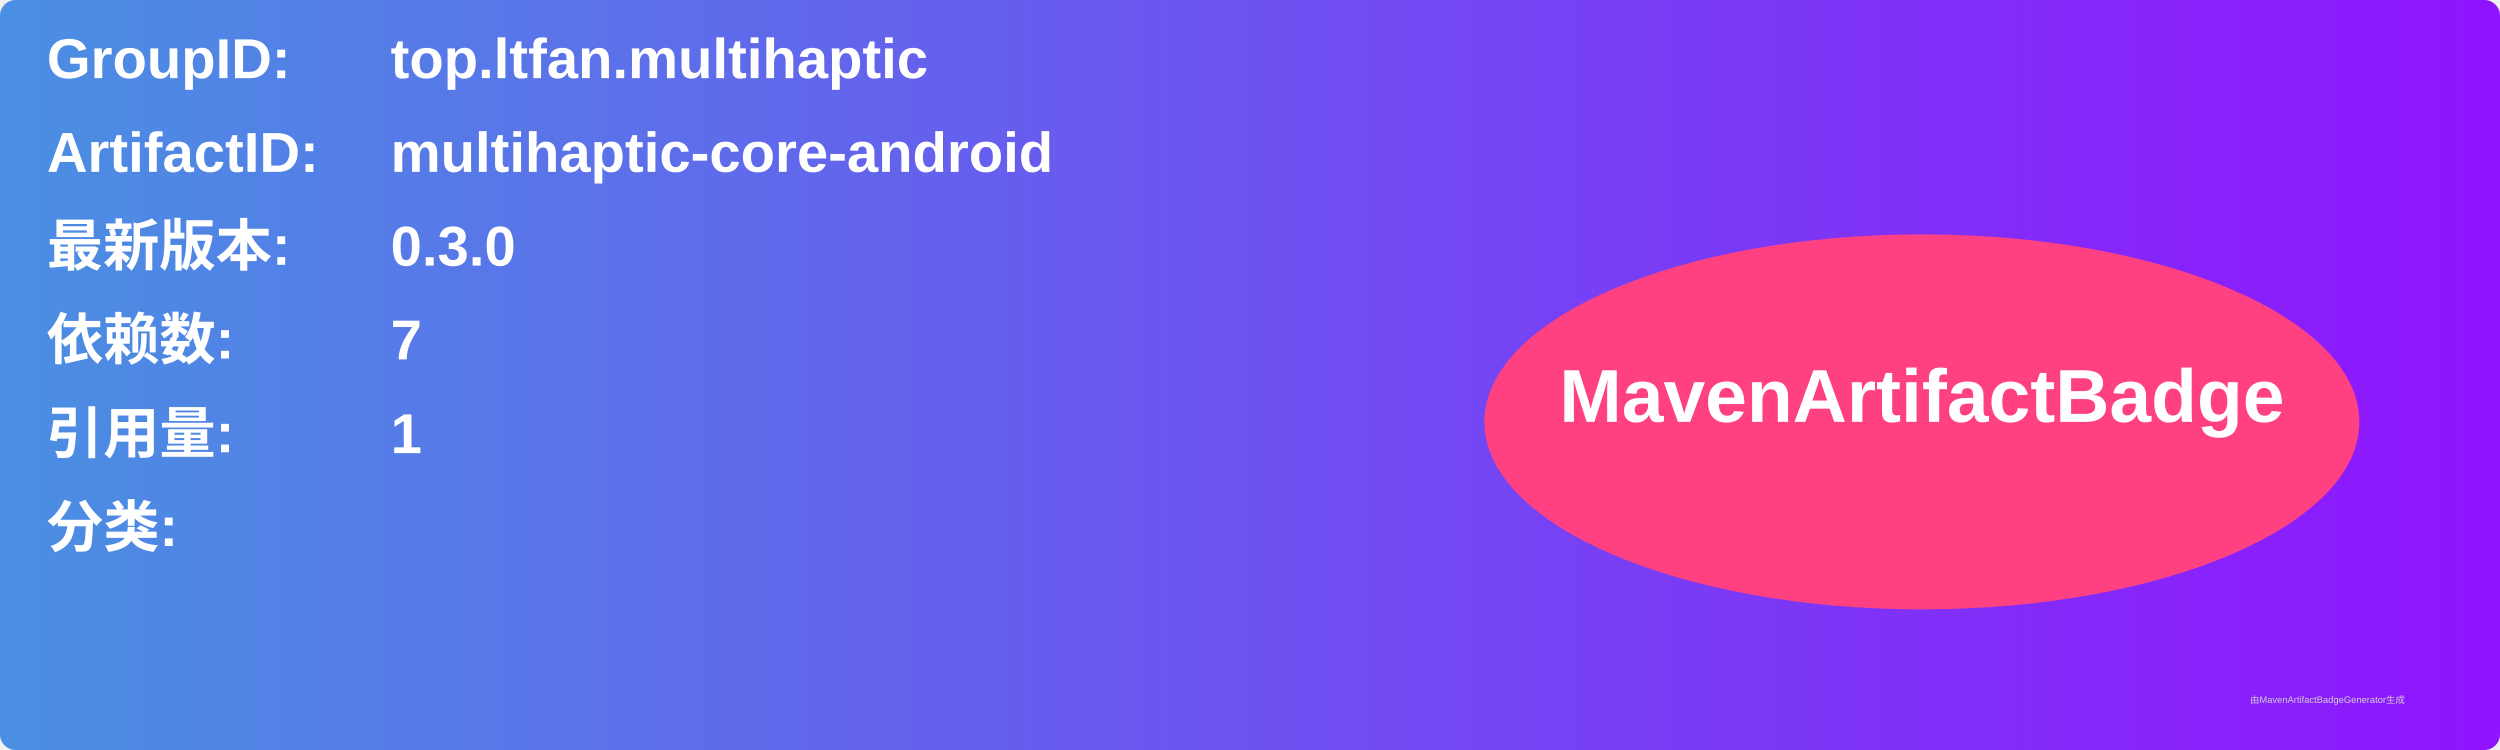
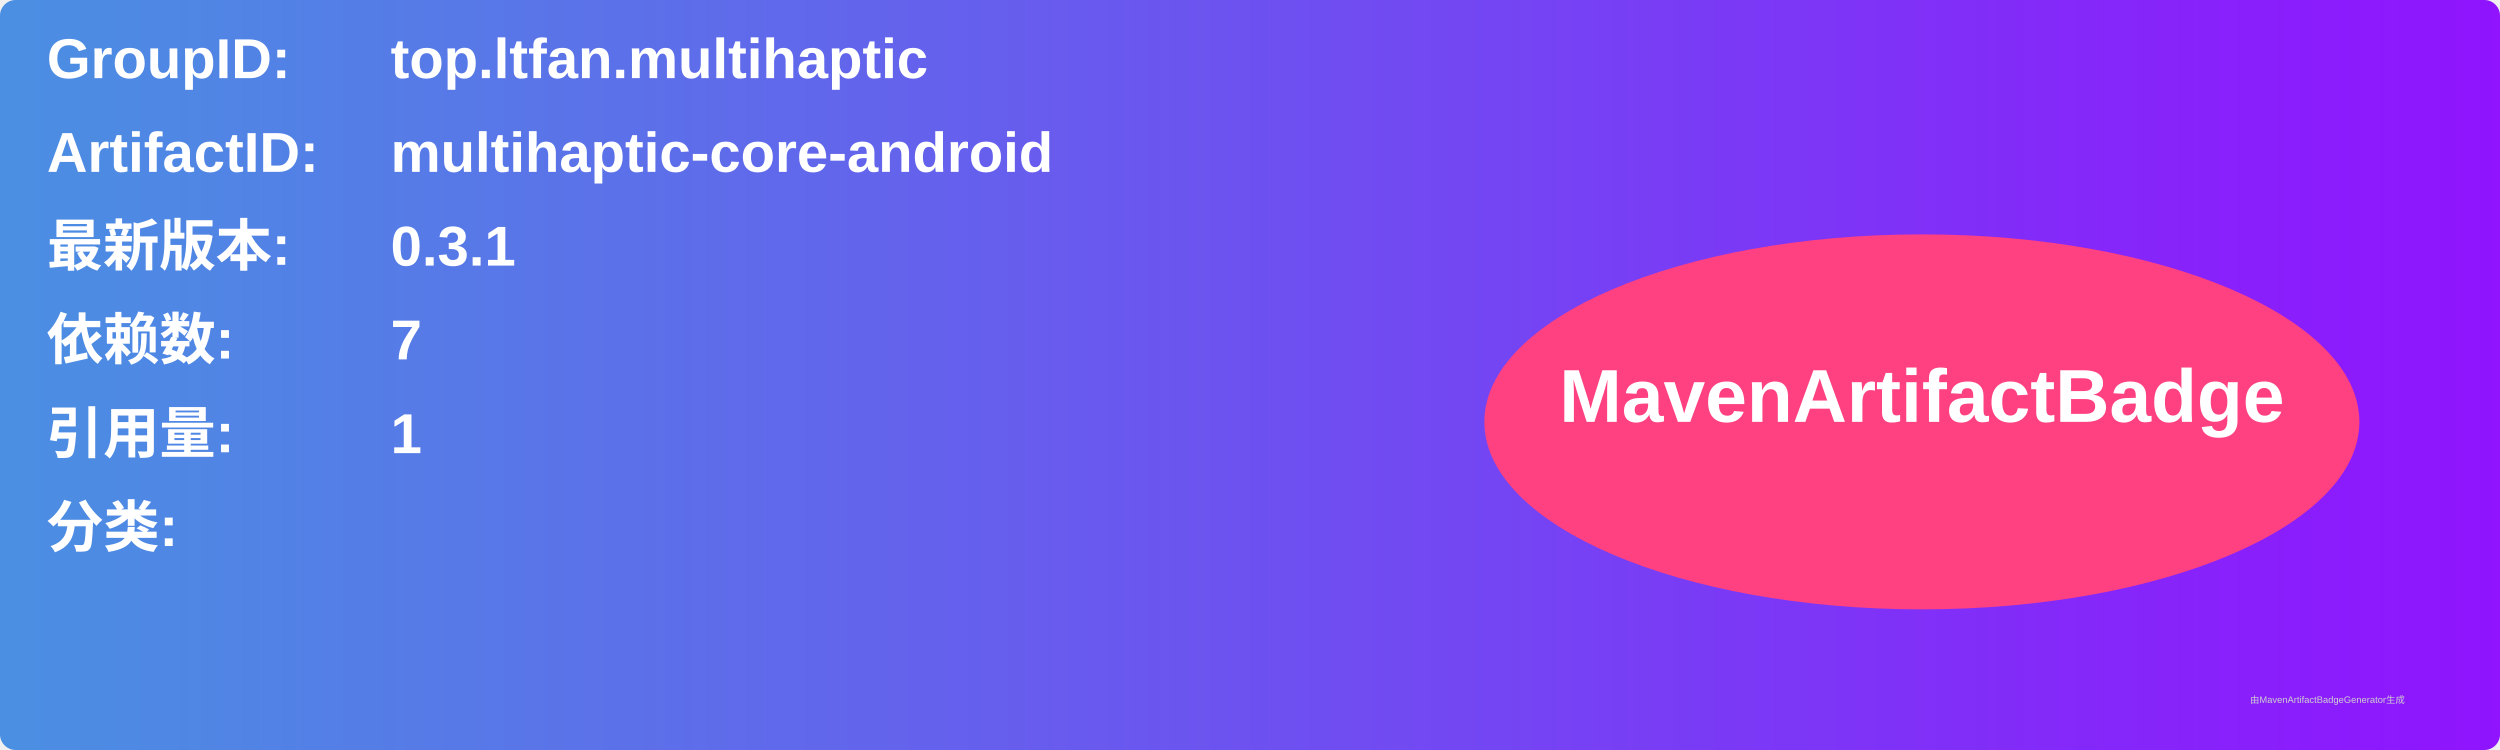
<svg xmlns="http://www.w3.org/2000/svg" width="800" height="240" viewBox="0 0 800 240">
  <linearGradient id="grad" x1="0%" y1="0%" x2="100%" y2="0%">
    <stop offset="0%" stop-color="#4a90e2" />
    <stop offset="100%" stop-color="#9013fe" />
  </linearGradient>
  <rect width="100%" height="100%" rx="5" ry="5" fill="url(#grad)" />
  <g transform="translate(15, 15)">
    <text x="0" y="10" font-family="Arial" font-size="18" fill="white" font-weight="bold" width="260">GroupID:</text>
    <text x="110" y="10" font-family="Arial" font-size="18" fill="white" font-weight="bold" width="460">top.ltfan.multihaptic</text>
    <text x="0" y="40" font-family="Arial" font-size="18" fill="white" font-weight="bold" width="260">ArtifactID:</text>
    <text x="110" y="40" font-family="Arial" font-size="18" fill="white" font-weight="bold" width="460">multihaptic-core-android</text>
    <text x="0" y="70" font-family="Arial" font-size="18" fill="white" font-weight="bold">最新版本:</text>
    <text x="110" y="70" font-family="Arial" font-size="18" fill="white" font-weight="bold">
-       <tspan font-weight="bold">0.3.0</tspan>
+       <tspan font-weight="bold">0.3.1</tspan>
    </text>
    <text x="0" y="100" font-family="Arial" font-size="18" fill="white" font-weight="bold">依赖数: </text>
    <text x="110" y="100" font-family="Arial" font-size="18" fill="white">
      <tspan font-weight="bold">7</tspan>
    </text>
    <text x="0" y="130" font-family="Arial" font-size="18" fill="white" font-weight="bold">引用量: </text>
    <text x="110" y="130" font-family="Arial" font-size="18" fill="white">
      <tspan font-weight="bold">1</tspan>
    </text>
    <text x="0" y="160" font-family="Arial" font-size="18" fill="white" font-weight="bold">分类:</text>
    <text x="10" y="190" font-family="Arial" font-size="10" fill="white">
      <tspan font-weight="bold" />
    </text>
    <ellipse cx="600" cy="120" rx="140" ry="60" fill="#ff4081" />
    <text x="600" y="120" text-anchor="middle" font-family="Arial" font-size="24" fill="white" font-weight="bold">MavenArtifactBadge</text>
  </g>
  <text x="720" y="225" font-family="Arial" font-size="3" fill="#d0d0d0">由MavenArtifactBadgeGenerator生成</text>
</svg>
